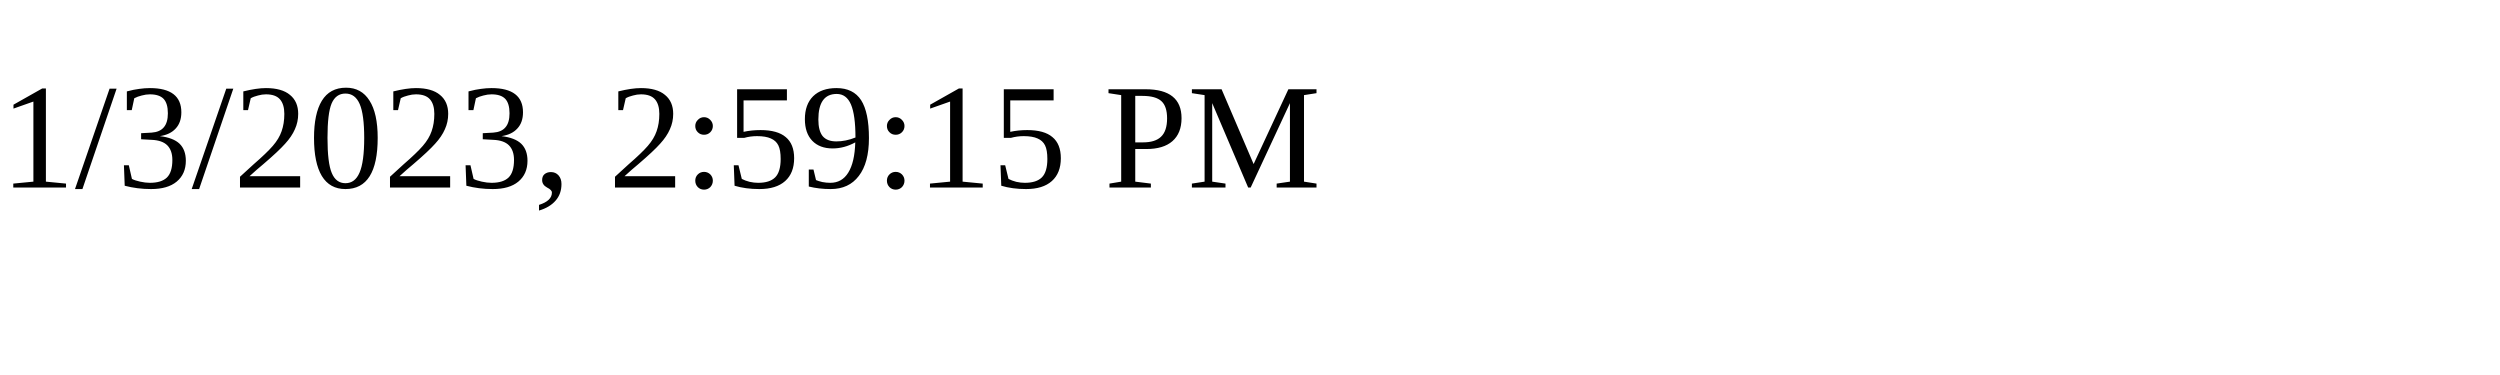
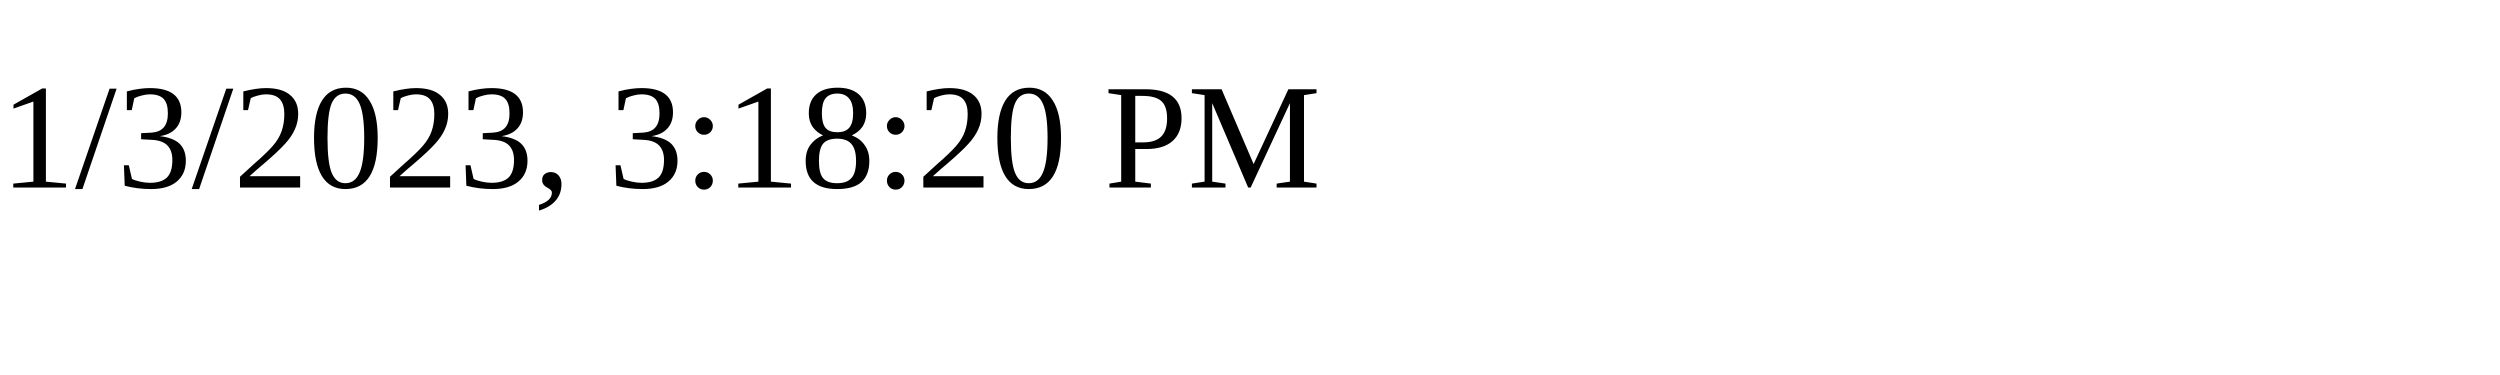
<svg xmlns="http://www.w3.org/2000/svg" height="30" width="200">
-   <text x="0" y="15">1/3/2023, 2:59:15 PM</text>
+   <text x="0" y="15">1/3/2023, 3:18:20 PM</text>
</svg>
